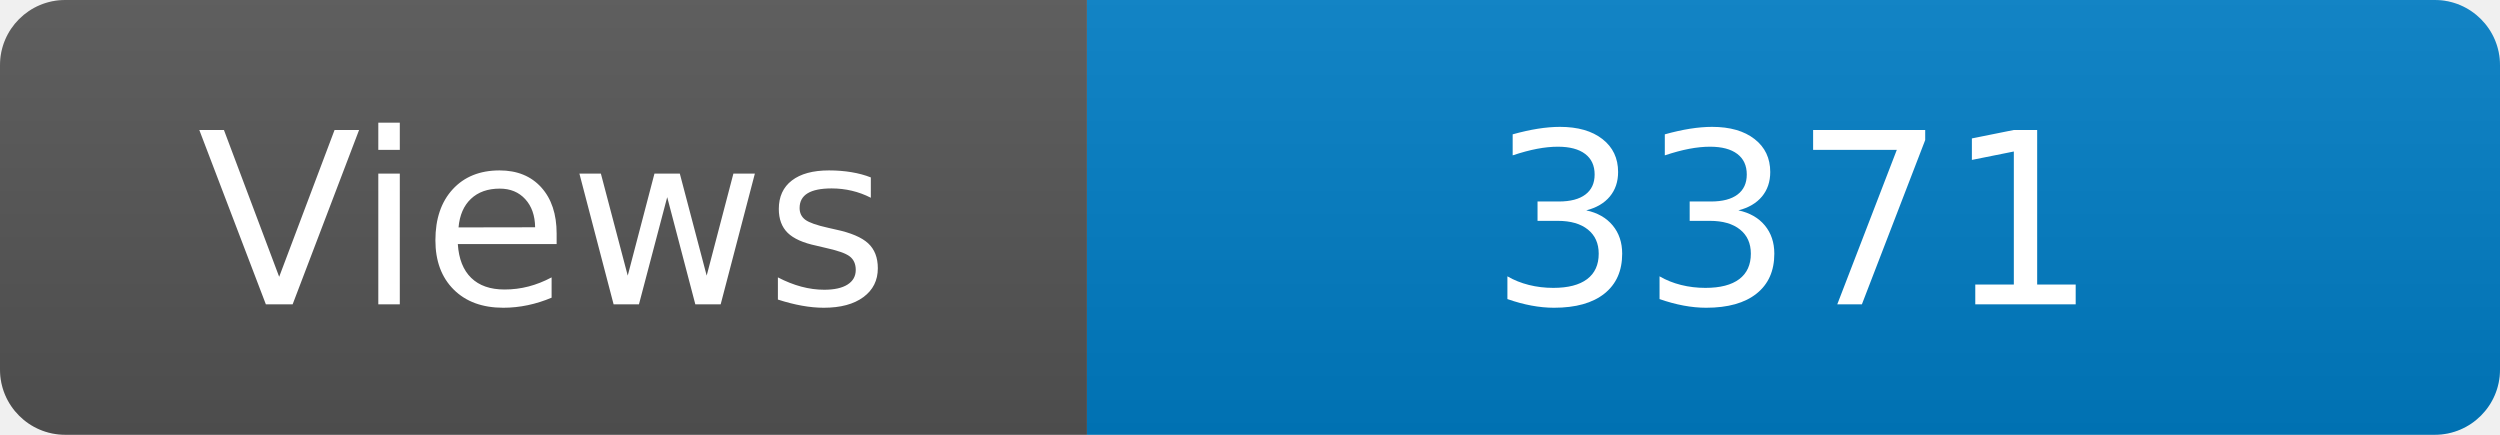
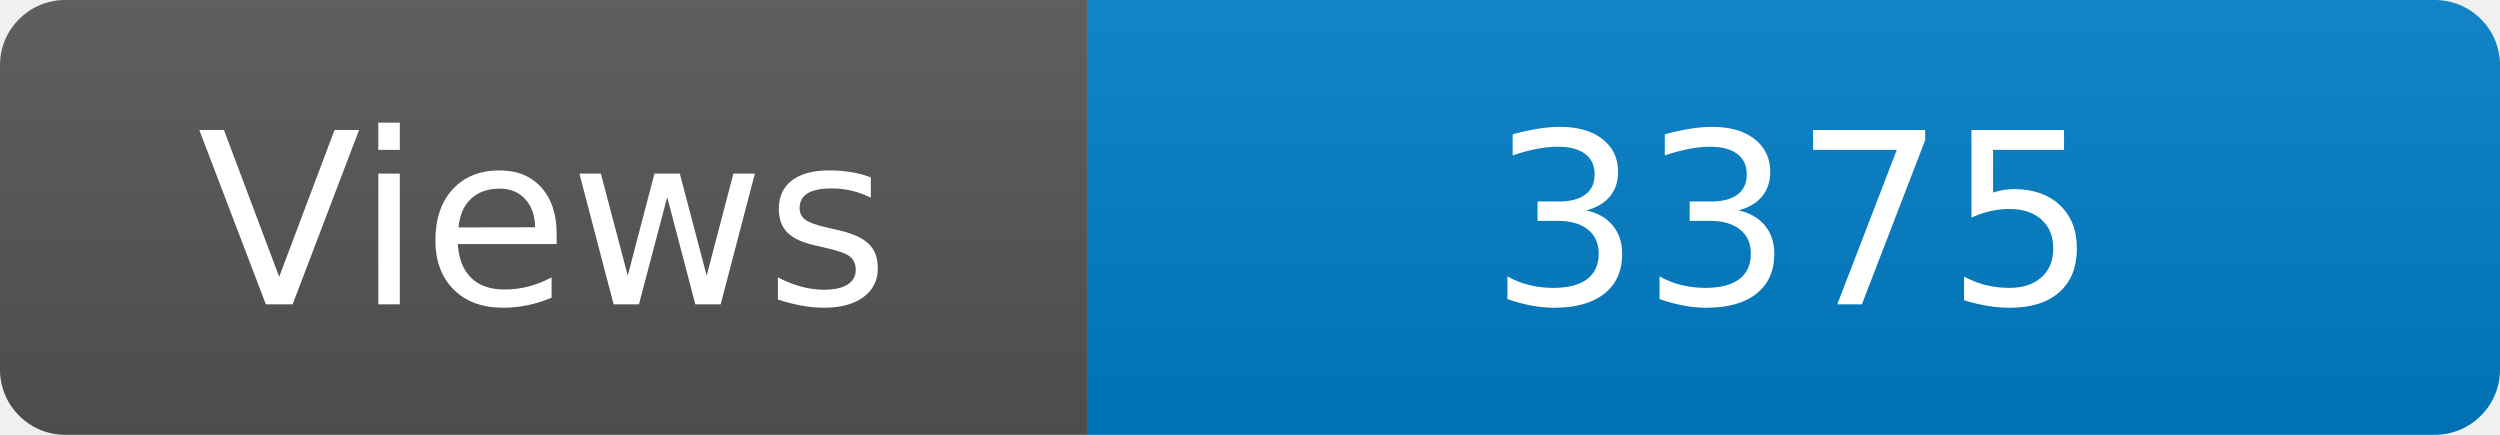
<svg xmlns="http://www.w3.org/2000/svg" width="115" height="20" role="img" aria-label="Maintained?: yes">
  <linearGradient id="s" x2="0" y2="100%">
    <stop offset="0" stop-color="#bbb" stop-opacity=".1" />
    <stop offset="1" stop-opacity=".1" />
  </linearGradient>
  <clipPath id="r">
    <rect width="115" height="20" rx="3" fill="#fff" />
  </clipPath>
  <g clip-path="url(#r)">
    <rect width="50" height="20" fill="#555" />
    <rect x="50" width="160" height="20" fill="#007ec6" />
    <rect width="115" height="20" fill="url(#s)" />
  </g>
  <g fill="#fff" text-anchor="middle" font-family="Verdana,Geneva,DejaVu Sans,sans-serif" font-size="110">
    <text x="250" y="140" transform="scale(.1)" fill="#fff">Views</text>
-     <text x="825" y="140" transform="scale(.1)" fill="#fff">3371</text>
+     <text x="825" y="140" transform="scale(.1)" fill="#fff">3375</text>
  </g>
</svg>
